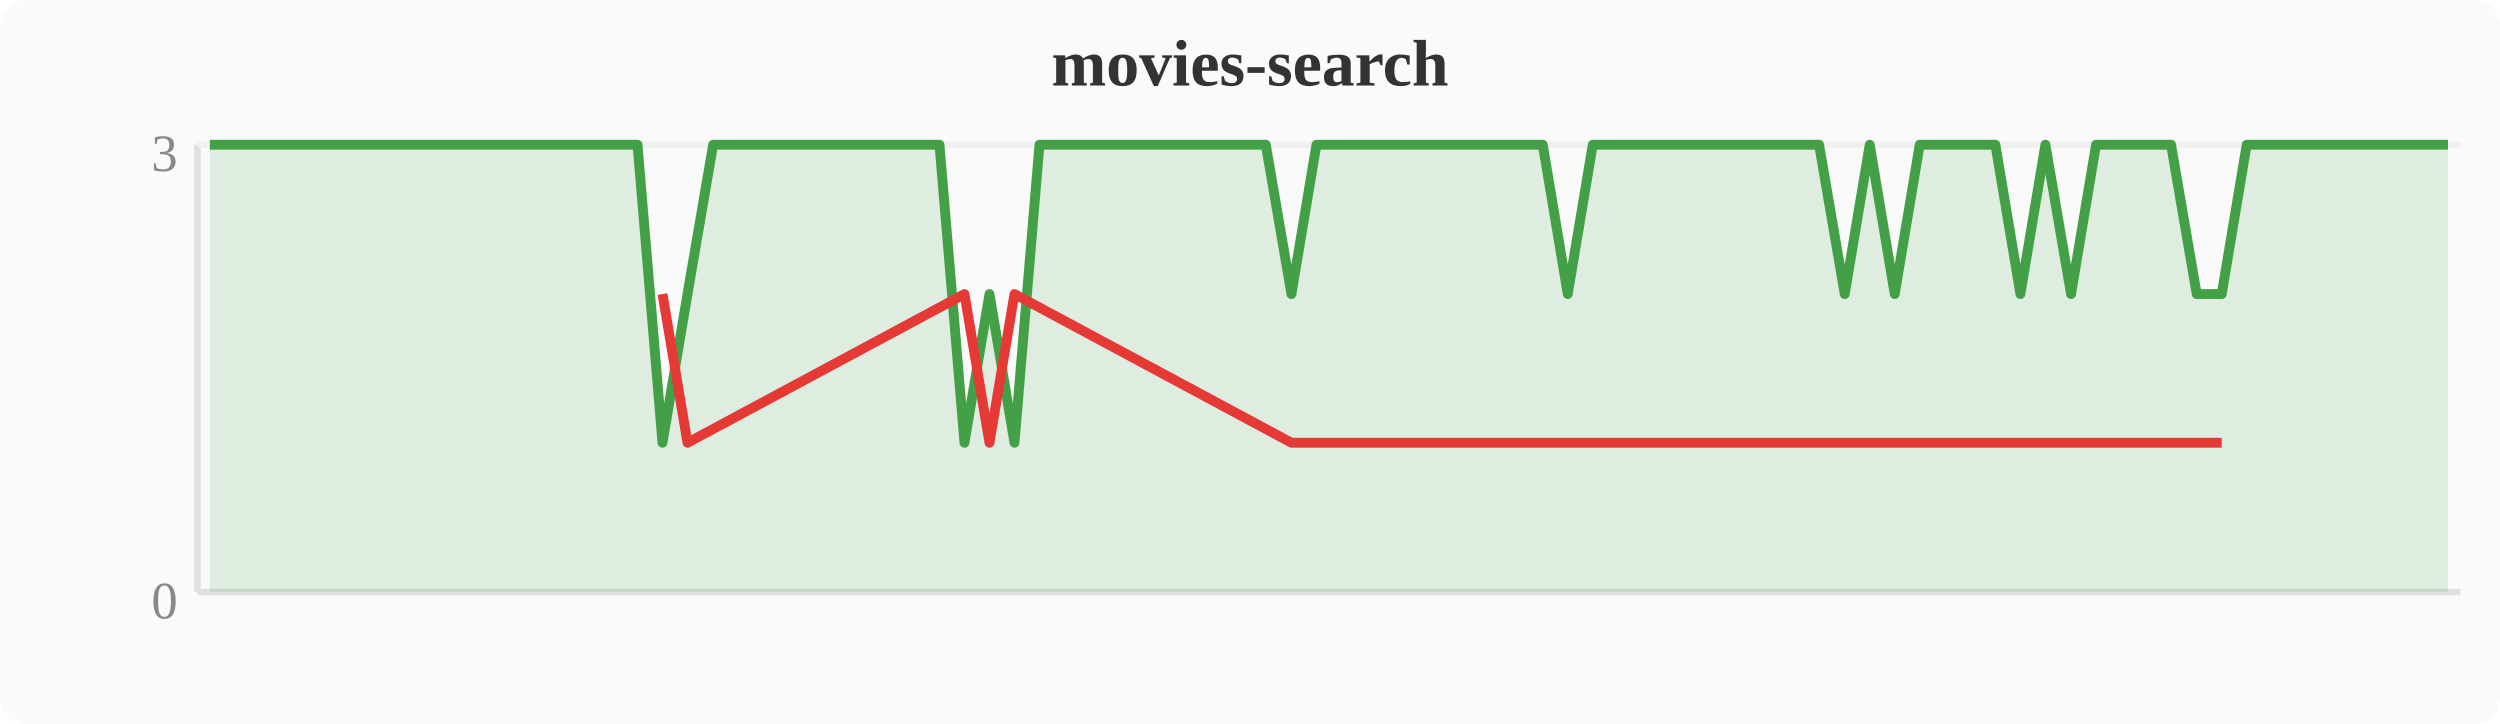
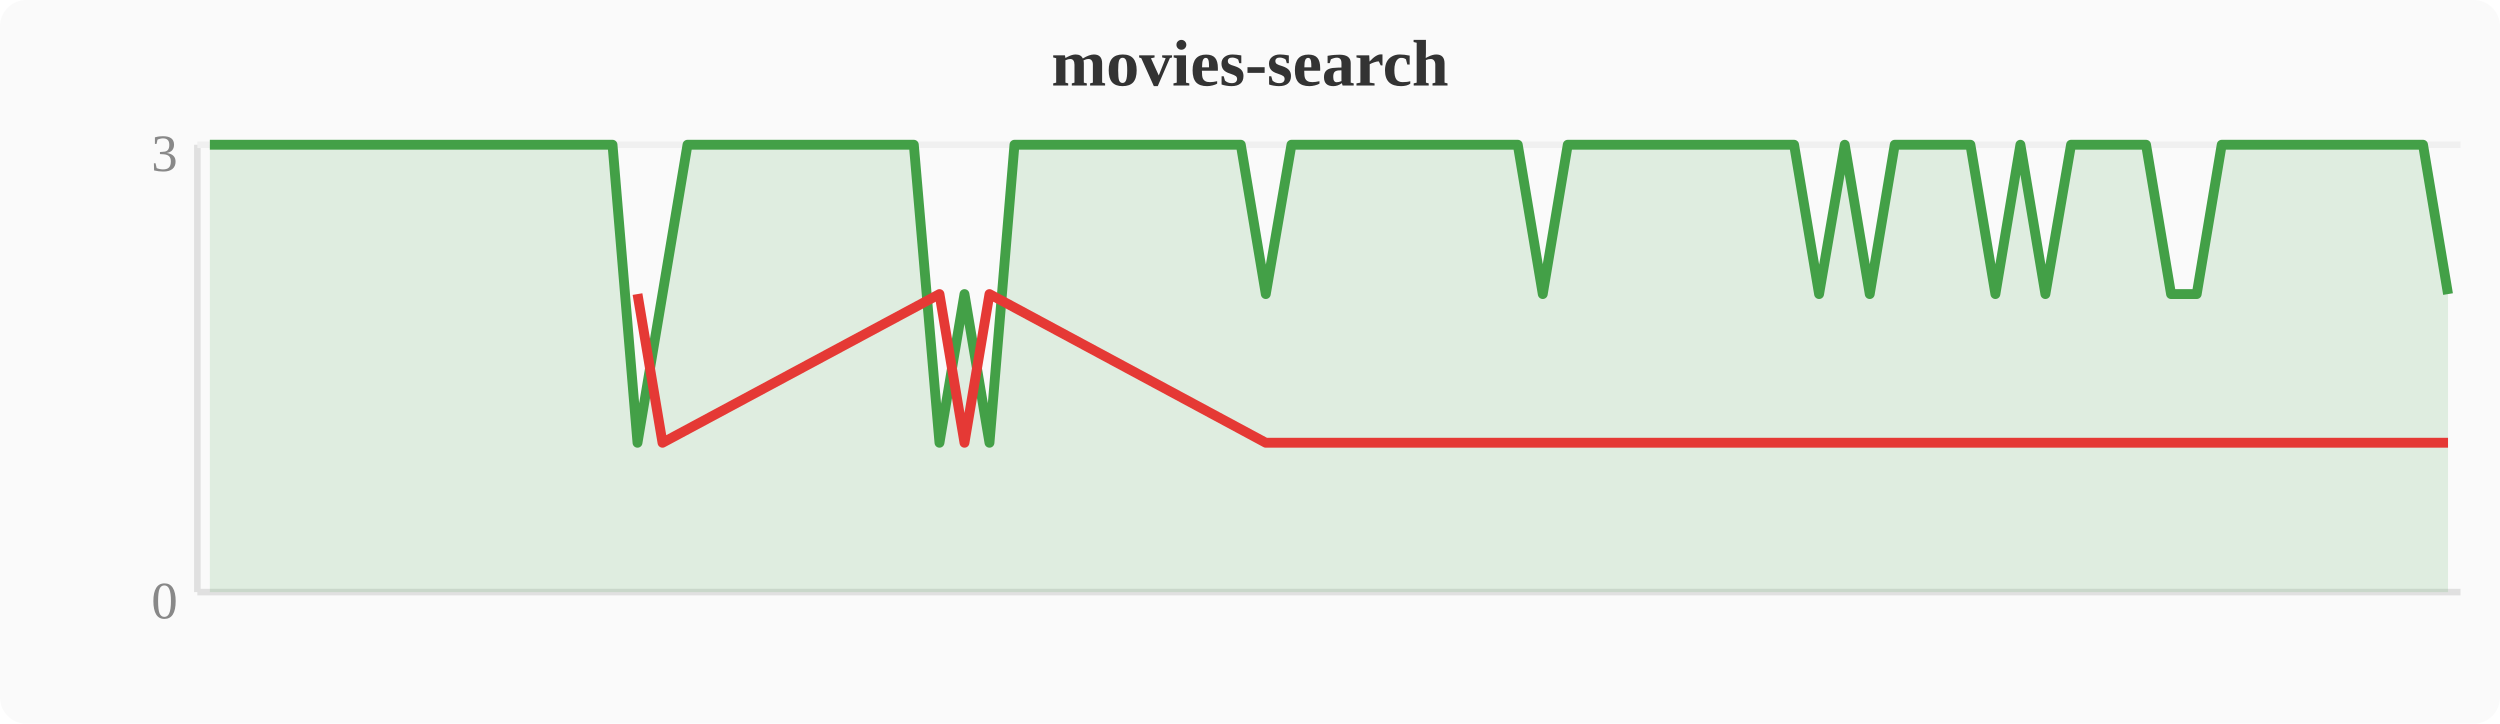
<svg xmlns="http://www.w3.org/2000/svg" width="380" height="110" viewBox="0 0 380 110">
  <rect width="380" height="110" fill="#fafafa" rx="4" />
  <text x="190" y="13" text-anchor="middle" font-size="10" font-weight="bold" fill="#333">movies-search</text>
  <line x1="30" y1="22" x2="30" y2="90" stroke="#e0e0e0" stroke-width="1" />
  <line x1="30" y1="90" x2="374" y2="90" stroke="#e0e0e0" stroke-width="1" />
  <line x1="30" y1="22" x2="374" y2="22" stroke="#f0f0f0" stroke-width="1" />
  <text x="27" y="94" text-anchor="end" font-size="8" fill="#888">0</text>
  <text x="27" y="26" text-anchor="end" font-size="8" fill="#888">3</text>
-   <polygon points="31.9,22.0 35.7,22.0 39.6,22.0 43.4,22.0 47.2,22.0 51.0,22.0 54.8,22.0 58.7,22.0 62.5,22.0 66.3,22.0 70.1,22.0 74.0,22.0 77.8,22.0 81.6,22.0 85.4,22.0 89.2,22.0 93.1,22.0 96.9,22.0 100.7,67.3 104.5,44.7 108.4,22.0 112.2,22.0 116.0,22.0 119.8,22.0 123.6,22.0 127.5,22.0 131.3,22.0 135.1,22.0 138.9,22.0 142.8,22.0 146.6,67.3 150.4,44.7 154.2,67.3 158.0,22.0 161.9,22.0 165.7,22.0 169.5,22.0 173.3,22.0 177.2,22.0 181.0,22.0 184.8,22.0 188.6,22.0 192.4,22.0 196.3,44.7 200.1,22.0 203.9,22.0 207.7,22.0 211.6,22.0 215.4,22.0 219.2,22.0 223.0,22.0 226.8,22.0 230.7,22.0 234.5,22.0 238.3,44.7 242.1,22.0 246.0,22.0 249.8,22.0 253.6,22.0 257.4,22.0 261.2,22.0 265.1,22.0 268.9,22.0 272.7,22.0 276.5,22.0 280.4,44.7 284.2,22.0 288.0,44.7 291.8,22.0 295.6,22.0 299.5,22.0 303.3,22.0 307.1,44.7 310.9,22.0 314.8,44.7 318.6,22.0 322.4,22.0 326.2,22.0 330.0,22.0 333.9,44.7 337.7,44.7 341.5,22.0 345.3,22.0 349.2,22.0 353.0,22.0 356.8,22.0 360.6,22.0 364.4,22.0 368.3,22.0 372.1,22.0 372.1,90 31.9,90" fill="#43a047" opacity="0.15" />
-   <polyline points="31.9,22.0 35.7,22.0 39.6,22.0 43.4,22.0 47.2,22.0 51.0,22.0 54.8,22.0 58.7,22.0 62.5,22.0 66.3,22.0 70.1,22.0 74.0,22.0 77.8,22.0 81.6,22.0 85.4,22.0 89.2,22.0 93.1,22.0 96.9,22.0 100.7,67.3 104.5,44.7 108.4,22.0 112.2,22.0 116.0,22.0 119.8,22.0 123.6,22.0 127.5,22.0 131.3,22.0 135.1,22.0 138.9,22.0 142.8,22.0 146.6,67.3 150.4,44.7 154.2,67.3 158.0,22.0 161.9,22.0 165.7,22.0 169.5,22.0 173.3,22.0 177.2,22.0 181.0,22.0 184.8,22.0 188.6,22.0 192.4,22.0 196.3,44.7 200.1,22.0 203.9,22.0 207.7,22.0 211.6,22.0 215.4,22.0 219.2,22.0 223.0,22.0 226.8,22.0 230.7,22.0 234.5,22.0 238.3,44.7 242.1,22.0 246.0,22.0 249.8,22.0 253.6,22.0 257.4,22.0 261.2,22.0 265.1,22.0 268.9,22.0 272.7,22.0 276.5,22.0 280.4,44.7 284.2,22.0 288.0,44.7 291.8,22.0 295.6,22.0 299.5,22.0 303.3,22.0 307.1,44.7 310.9,22.0 314.8,44.7 318.6,22.0 322.4,22.0 326.2,22.0 330.0,22.0 333.9,44.7 337.7,44.7 341.5,22.0 345.3,22.0 349.2,22.0 353.0,22.0 356.8,22.0 360.6,22.0 364.4,22.0 368.3,22.0 372.1,22.0" fill="none" stroke="#43a047" stroke-width="1.5" stroke-linejoin="round" />
-   <polyline points="100.7,44.7 104.5,67.3 146.6,44.7 150.4,67.3 154.2,44.7 196.3,67.3 238.3,67.3 280.4,67.3 288.0,67.3 307.1,67.3 314.8,67.3 333.9,67.3 337.7,67.3" fill="none" stroke="#e53935" stroke-width="1.5" stroke-linejoin="round" />
+   <polygon points="31.9,22.0 35.7,22.0 39.6,22.0 43.4,22.0 47.2,22.0 51.0,22.0 54.8,22.0 58.7,22.0 62.5,22.0 66.3,22.0 70.1,22.0 74.0,22.0 77.8,22.0 81.6,22.0 85.4,22.0 89.2,22.0 93.1,22.0 96.9,67.3 100.7,44.7 104.5,22.0 108.4,22.0 112.2,22.0 116.0,22.0 119.8,22.0 123.6,22.0 127.5,22.0 131.3,22.0 135.1,22.0 138.9,22.0 142.8,67.3 146.6,44.7 150.4,67.3 154.2,22.0 158.0,22.0 161.9,22.0 165.7,22.0 169.5,22.0 173.3,22.0 177.2,22.0 181.0,22.0 184.8,22.0 188.6,22.0 192.4,44.7 196.3,22.0 200.1,22.0 203.9,22.0 207.7,22.0 211.6,22.0 215.4,22.0 219.2,22.0 223.0,22.0 226.8,22.0 230.7,22.0 234.5,44.7 238.3,22.0 242.1,22.0 246.0,22.0 249.8,22.0 253.6,22.0 257.4,22.0 261.2,22.0 265.1,22.0 268.9,22.0 272.7,22.0 276.5,44.7 280.4,22.0 284.2,44.7 288.0,22.0 291.8,22.0 295.6,22.0 299.5,22.0 303.3,44.7 307.1,22.0 310.9,44.7 314.8,22.0 318.6,22.0 322.4,22.0 326.2,22.0 330.0,44.7 333.9,44.7 337.7,22.0 341.5,22.0 345.3,22.0 349.2,22.0 353.0,22.0 356.8,22.0 360.6,22.0 364.4,22.0 368.3,22.0 372.1,44.7 372.1,90 31.9,90" fill="#43a047" opacity="0.15" />
+   <polyline points="31.9,22.0 35.7,22.0 39.6,22.0 43.4,22.0 47.2,22.0 51.0,22.0 54.8,22.0 58.7,22.0 62.5,22.0 66.3,22.0 70.1,22.0 74.0,22.0 77.8,22.0 81.6,22.0 85.4,22.0 89.2,22.0 93.1,22.0 96.9,67.3 100.7,44.7 104.5,22.0 108.4,22.0 112.2,22.0 116.0,22.0 119.8,22.0 123.6,22.0 127.5,22.0 131.3,22.0 135.1,22.0 138.9,22.0 142.8,67.3 146.6,44.7 150.4,67.3 154.2,22.0 158.0,22.0 161.9,22.0 165.7,22.0 169.5,22.0 173.3,22.0 177.2,22.0 181.0,22.0 184.8,22.0 188.6,22.0 192.4,44.7 196.3,22.0 200.1,22.0 203.9,22.0 207.7,22.0 211.6,22.0 215.4,22.0 219.2,22.0 223.0,22.0 226.8,22.0 230.7,22.0 234.5,44.7 238.3,22.0 242.1,22.0 246.0,22.0 249.8,22.0 253.6,22.0 257.4,22.0 261.2,22.0 265.1,22.0 268.9,22.0 272.7,22.0 276.5,44.7 280.4,22.0 284.2,44.7 288.0,22.0 291.8,22.0 295.6,22.0 299.5,22.0 303.3,44.7 307.1,22.0 310.9,44.7 314.8,22.0 318.6,22.0 322.4,22.0 326.2,22.0 330.0,44.7 333.9,44.7 337.7,22.0 341.5,22.0 345.3,22.0 349.2,22.0 353.0,22.0 356.8,22.0 360.6,22.0 364.4,22.0 368.3,22.0 372.1,44.7" fill="none" stroke="#43a047" stroke-width="1.5" stroke-linejoin="round" />
+   <polyline points="96.9,44.7 100.7,67.3 142.8,44.7 146.6,67.3 150.4,44.7 192.4,67.3 234.5,67.3 276.5,67.3 284.2,67.3 303.3,67.3 310.9,67.3 330.0,67.3 333.9,67.3 372.1,67.3" fill="none" stroke="#e53935" stroke-width="1.5" stroke-linejoin="round" />
</svg>
